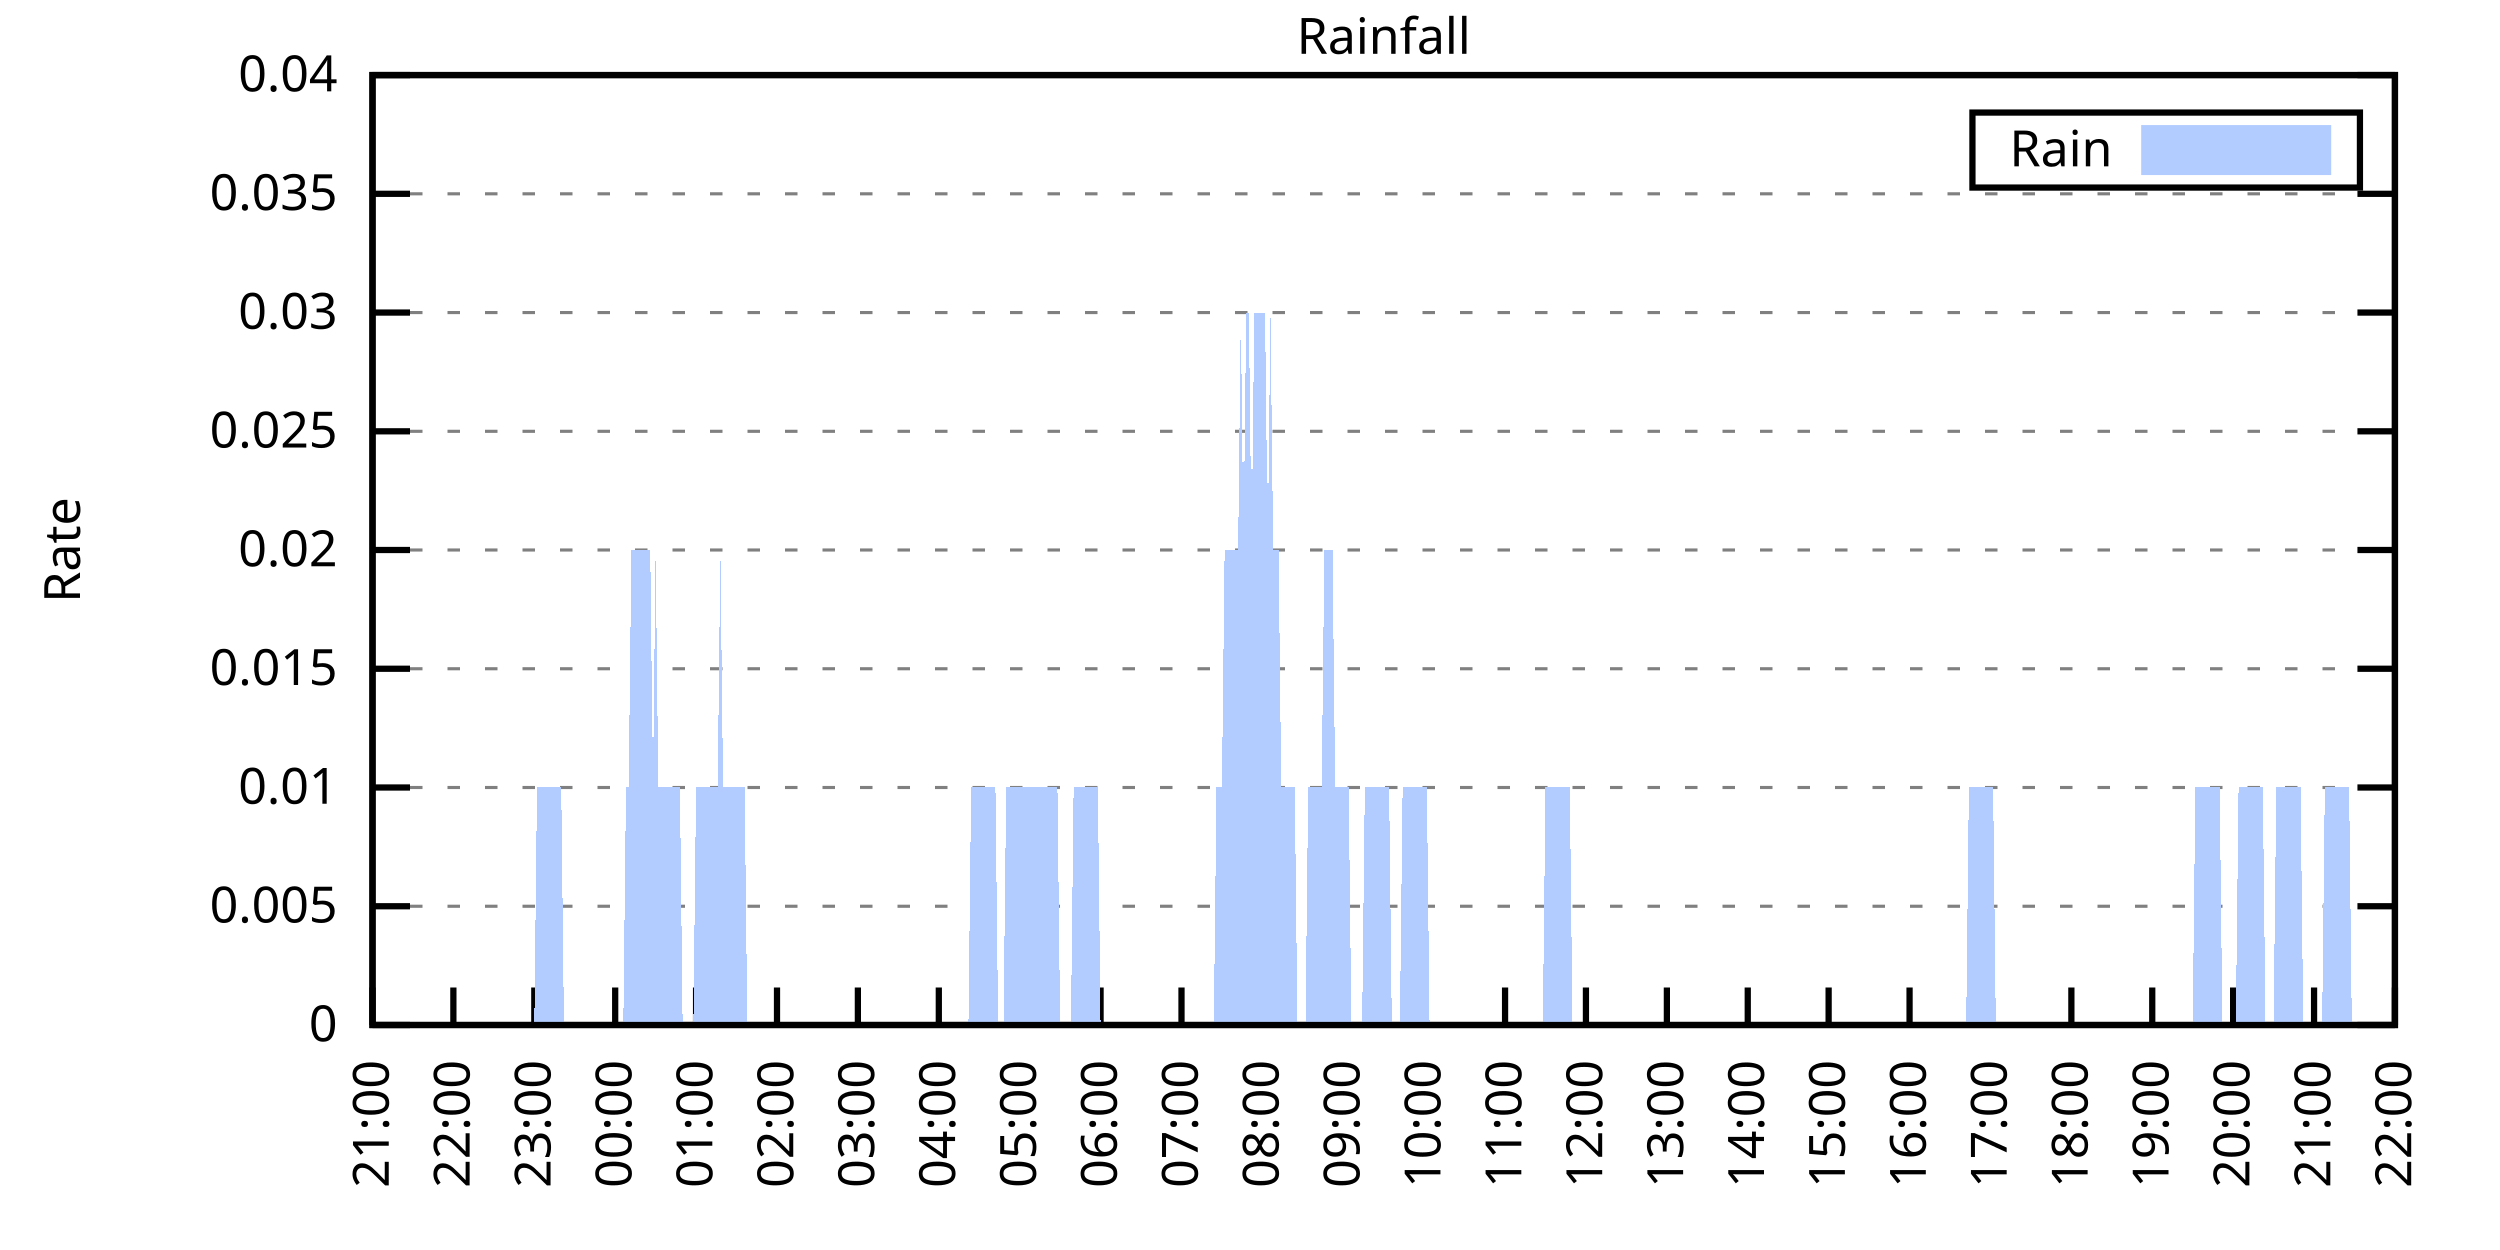
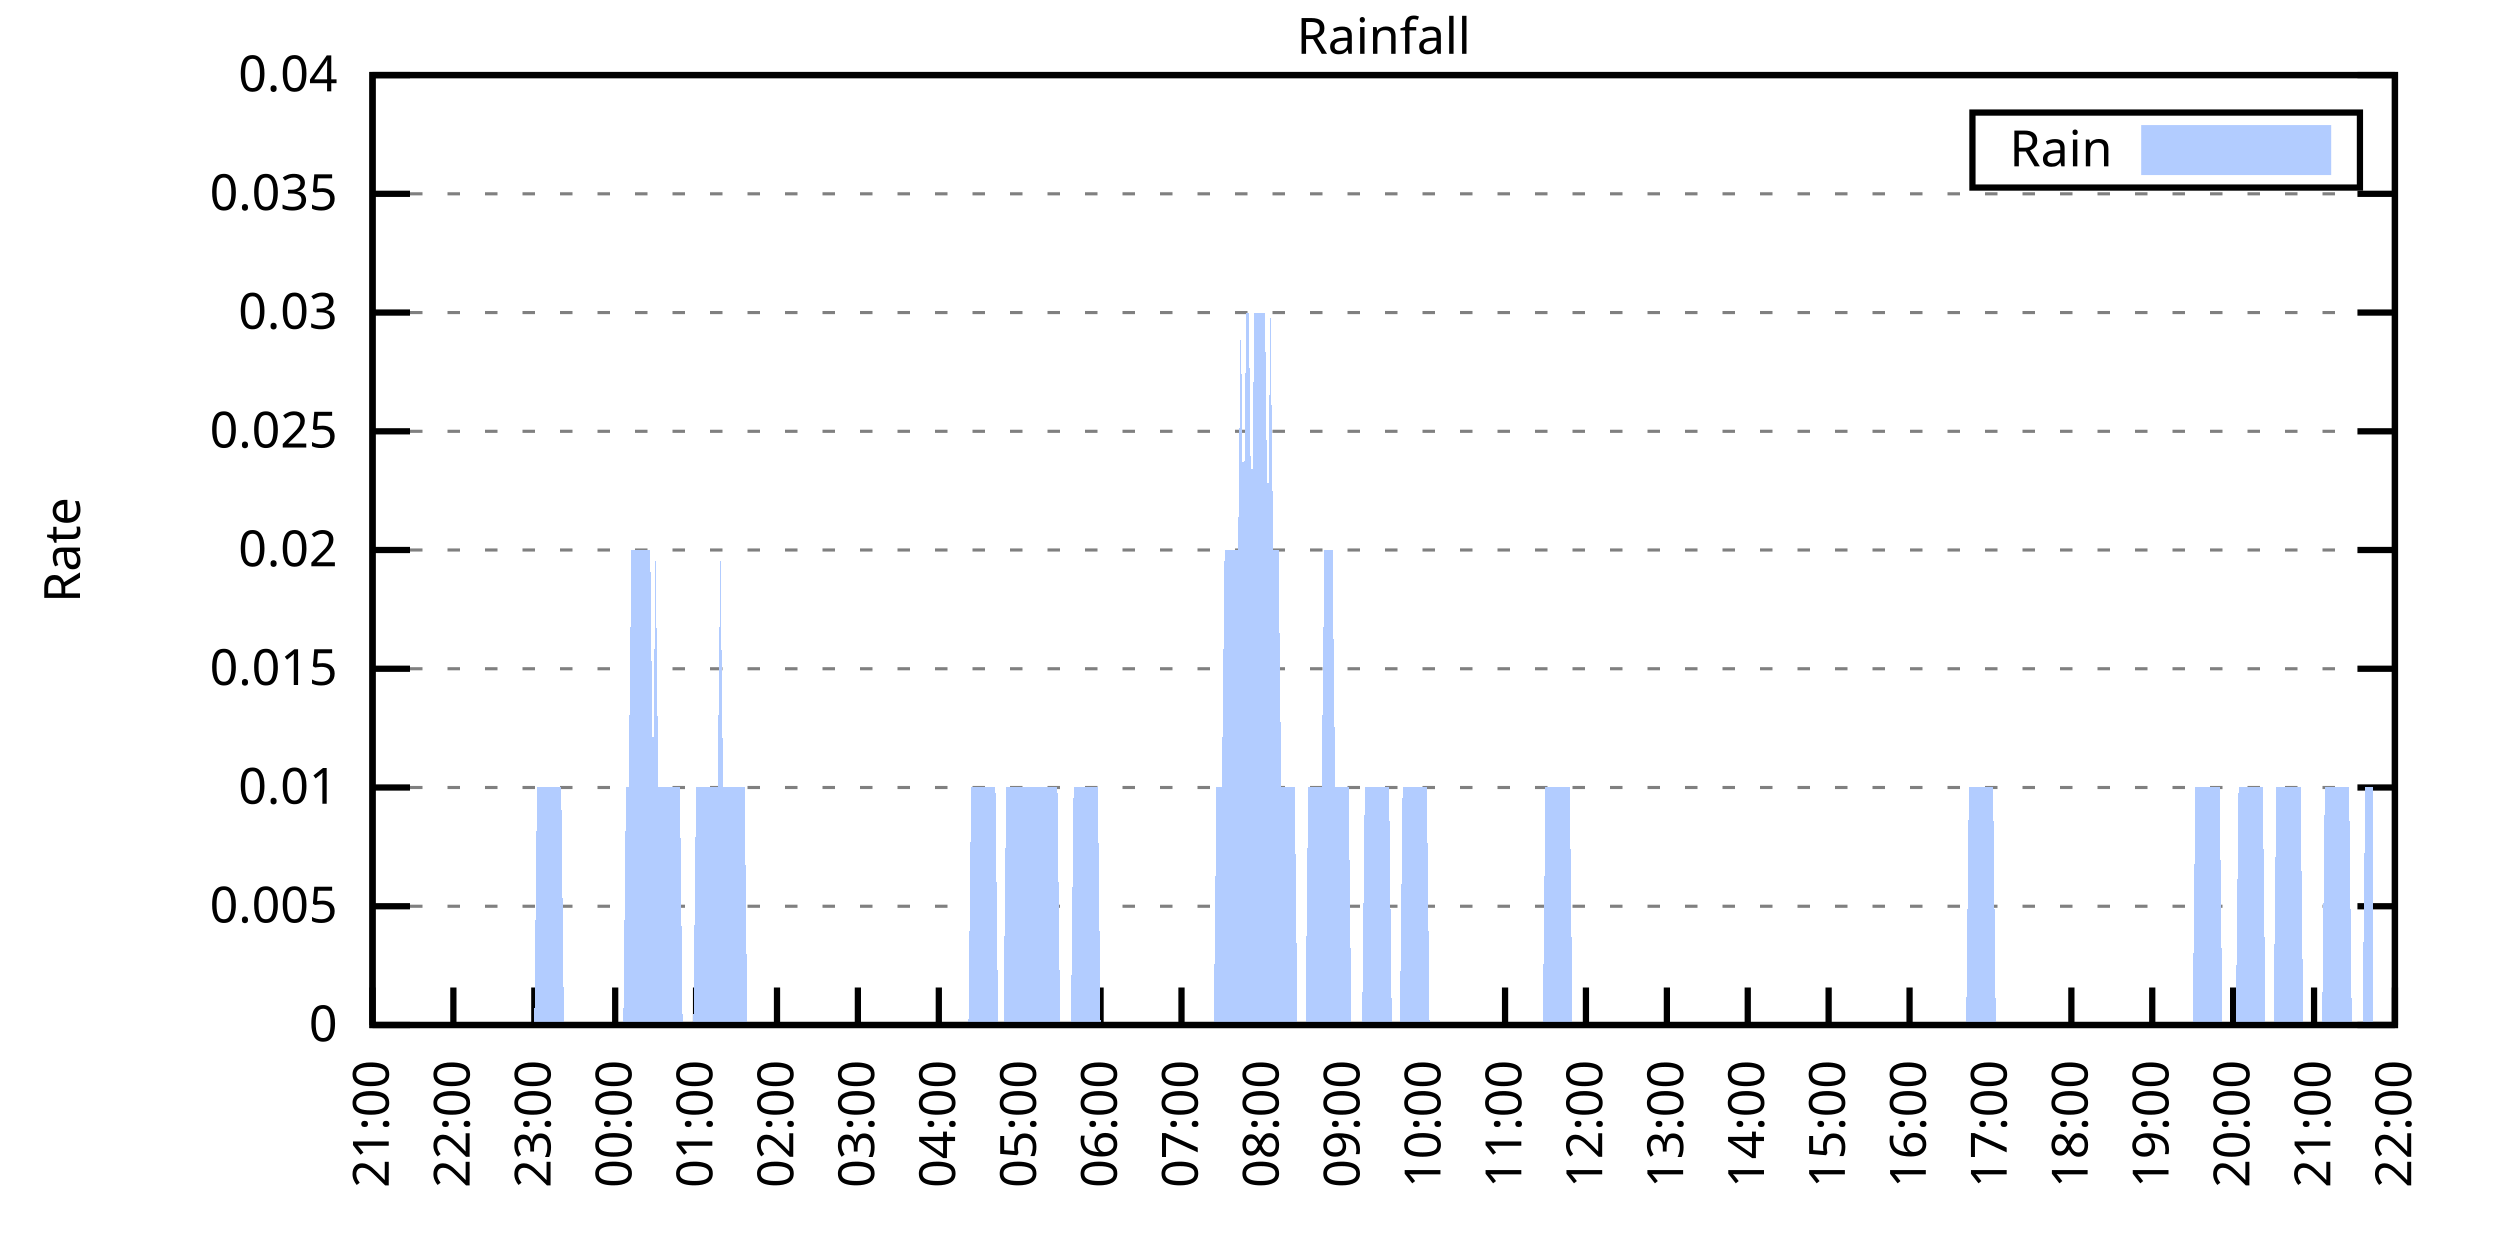
<svg xmlns="http://www.w3.org/2000/svg" xmlns:xlink="http://www.w3.org/1999/xlink" width="400" height="200" viewBox="0 0 400 200">
  <g id="gnuplot_canvas">
    <rect x="0" y="0" width="400" height="200" fill="none" />
    <defs>
      <circle id="gpDot" r="0.5" stroke-width="0.5" stroke="currentColor" />
      <path id="gpPt0" stroke-width="0.333" stroke="currentColor" d="M-1,0 h2 M0,-1 v2" />
      <path id="gpPt1" stroke-width="0.333" stroke="currentColor" d="M-1,-1 L1,1 M1,-1 L-1,1" />
      <path id="gpPt2" stroke-width="0.333" stroke="currentColor" d="M-1,0 L1,0 M0,-1 L0,1 M-1,-1 L1,1 M-1,1 L1,-1" />
      <rect id="gpPt3" stroke-width="0.333" stroke="currentColor" x="-1" y="-1" width="2" height="2" />
      <rect id="gpPt4" stroke-width="0.333" stroke="currentColor" fill="currentColor" x="-1" y="-1" width="2" height="2" />
      <circle id="gpPt5" stroke-width="0.333" stroke="currentColor" cx="0" cy="0" r="1" />
      <use xlink:href="#gpPt5" id="gpPt6" fill="currentColor" stroke="none" />
      <path id="gpPt7" stroke-width="0.333" stroke="currentColor" d="M0,-1.33 L-1.33,0.67 L1.33,0.67 z" />
      <use xlink:href="#gpPt7" id="gpPt8" fill="currentColor" stroke="none" />
      <use xlink:href="#gpPt7" id="gpPt9" stroke="currentColor" transform="rotate(180)" />
      <use xlink:href="#gpPt9" id="gpPt10" fill="currentColor" stroke="none" />
      <use xlink:href="#gpPt3" id="gpPt11" stroke="currentColor" transform="rotate(45)" />
      <use xlink:href="#gpPt11" id="gpPt12" fill="currentColor" stroke="none" />
      <path id="gpPt13" stroke-width="0.333" stroke="currentColor" d="M0,1.330 L1.265,0.411 L0.782,-1.067 L-0.782,-1.076 L-1.265,0.411 z" />
      <use xlink:href="#gpPt13" id="gpPt14" fill="currentColor" stroke="none" />
      <filter id="textbox" filterUnits="objectBoundingBox" x="0" y="0" height="1" width="1">
        <feFlood flood-color="white" flood-opacity="1" result="bgnd" />
        <feComposite in="SourceGraphic" in2="bgnd" operator="atop" />
      </filter>
      <filter id="greybox" filterUnits="objectBoundingBox" x="0" y="0" height="1" width="1">
        <feFlood flood-color="lightgrey" flood-opacity="1" result="grey" />
        <feComposite in="SourceGraphic" in2="grey" operator="atop" />
      </filter>
    </defs>
    <g fill="none" color="white" stroke="currentColor" stroke-width="1.00" stroke-linecap="butt" stroke-linejoin="miter">
</g>
    <g fill="none" color="black" stroke="currentColor" stroke-width="1.00" stroke-linecap="butt" stroke-linejoin="miter">
      <g stroke="none" shape-rendering="crispEdges">
        <polygon fill="rgb(255, 255, 255)" points="59.60,164.00 383.18,164.00 383.18,12.02 59.60,12.02 " />
      </g>
    </g>
    <g fill="none" color="black" stroke="currentColor" stroke-width="1.00" stroke-linecap="butt" stroke-linejoin="miter">
</g>
    <g fill="none" color="black" stroke="black" stroke-width="0.50" stroke-linecap="butt" stroke-linejoin="miter">
</g>
    <g fill="none" color="gray" stroke="currentColor" stroke-width="0.50" stroke-linecap="butt" stroke-linejoin="miter">
      <path stroke="gray" stroke-dasharray="2,4" class="gridline" d="M59.60,164.00 L383.19,164.00  " />
    </g>
    <g fill="none" color="gray" stroke="gray" stroke-width="1.00" stroke-linecap="butt" stroke-linejoin="miter">
</g>
    <g fill="none" color="black" stroke="currentColor" stroke-width="1.00" stroke-linecap="butt" stroke-linejoin="miter">
      <path stroke="black" d="M59.60,164.00 L65.60,164.00 M383.19,164.00 L377.19,164.00  " />
      <g transform="translate(54.00,166.60)" stroke="none" fill="black" font-family="Sans" font-size="8.00" text-anchor="end">
        <text>
          <tspan font-family="Sans"> 0</tspan>
        </text>
      </g>
    </g>
    <g fill="none" color="black" stroke="currentColor" stroke-width="1.00" stroke-linecap="butt" stroke-linejoin="miter">
</g>
    <g fill="none" color="black" stroke="black" stroke-width="0.50" stroke-linecap="butt" stroke-linejoin="miter">
</g>
    <g fill="none" color="gray" stroke="currentColor" stroke-width="0.50" stroke-linecap="butt" stroke-linejoin="miter">
      <path stroke="gray" stroke-dasharray="2,4" class="gridline" d="M59.60,145.00 L383.19,145.00  " />
    </g>
    <g fill="none" color="gray" stroke="gray" stroke-width="1.00" stroke-linecap="butt" stroke-linejoin="miter">
</g>
    <g fill="none" color="black" stroke="currentColor" stroke-width="1.00" stroke-linecap="butt" stroke-linejoin="miter">
      <path stroke="black" d="M59.60,145.00 L65.60,145.00 M383.19,145.00 L377.19,145.00  " />
      <g transform="translate(54.00,147.60)" stroke="none" fill="black" font-family="Sans" font-size="8.00" text-anchor="end">
        <text>
          <tspan font-family="Sans"> 0.005</tspan>
        </text>
      </g>
    </g>
    <g fill="none" color="black" stroke="currentColor" stroke-width="1.00" stroke-linecap="butt" stroke-linejoin="miter">
</g>
    <g fill="none" color="black" stroke="black" stroke-width="0.50" stroke-linecap="butt" stroke-linejoin="miter">
</g>
    <g fill="none" color="gray" stroke="currentColor" stroke-width="0.50" stroke-linecap="butt" stroke-linejoin="miter">
      <path stroke="gray" stroke-dasharray="2,4" class="gridline" d="M59.60,126.00 L383.19,126.00  " />
    </g>
    <g fill="none" color="gray" stroke="gray" stroke-width="1.00" stroke-linecap="butt" stroke-linejoin="miter">
</g>
    <g fill="none" color="black" stroke="currentColor" stroke-width="1.00" stroke-linecap="butt" stroke-linejoin="miter">
      <path stroke="black" d="M59.60,126.00 L65.60,126.00 M383.19,126.00 L377.19,126.00  " />
      <g transform="translate(54.00,128.60)" stroke="none" fill="black" font-family="Sans" font-size="8.00" text-anchor="end">
        <text>
          <tspan font-family="Sans"> 0.01</tspan>
        </text>
      </g>
    </g>
    <g fill="none" color="black" stroke="currentColor" stroke-width="1.00" stroke-linecap="butt" stroke-linejoin="miter">
</g>
    <g fill="none" color="black" stroke="black" stroke-width="0.50" stroke-linecap="butt" stroke-linejoin="miter">
</g>
    <g fill="none" color="gray" stroke="currentColor" stroke-width="0.50" stroke-linecap="butt" stroke-linejoin="miter">
      <path stroke="gray" stroke-dasharray="2,4" class="gridline" d="M59.60,107.00 L383.19,107.00  " />
    </g>
    <g fill="none" color="gray" stroke="gray" stroke-width="1.00" stroke-linecap="butt" stroke-linejoin="miter">
</g>
    <g fill="none" color="black" stroke="currentColor" stroke-width="1.00" stroke-linecap="butt" stroke-linejoin="miter">
      <path stroke="black" d="M59.60,107.00 L65.60,107.00 M383.19,107.00 L377.19,107.00  " />
      <g transform="translate(54.00,109.60)" stroke="none" fill="black" font-family="Sans" font-size="8.00" text-anchor="end">
        <text>
          <tspan font-family="Sans"> 0.015</tspan>
        </text>
      </g>
    </g>
    <g fill="none" color="black" stroke="currentColor" stroke-width="1.00" stroke-linecap="butt" stroke-linejoin="miter">
</g>
    <g fill="none" color="black" stroke="black" stroke-width="0.50" stroke-linecap="butt" stroke-linejoin="miter">
</g>
    <g fill="none" color="gray" stroke="currentColor" stroke-width="0.50" stroke-linecap="butt" stroke-linejoin="miter">
      <path stroke="gray" stroke-dasharray="2,4" class="gridline" d="M59.60,88.00 L383.19,88.00  " />
    </g>
    <g fill="none" color="gray" stroke="gray" stroke-width="1.00" stroke-linecap="butt" stroke-linejoin="miter">
</g>
    <g fill="none" color="black" stroke="currentColor" stroke-width="1.00" stroke-linecap="butt" stroke-linejoin="miter">
      <path stroke="black" d="M59.60,88.00 L65.60,88.00 M383.19,88.00 L377.19,88.00  " />
      <g transform="translate(54.00,90.60)" stroke="none" fill="black" font-family="Sans" font-size="8.00" text-anchor="end">
        <text>
          <tspan font-family="Sans"> 0.02</tspan>
        </text>
      </g>
    </g>
    <g fill="none" color="black" stroke="currentColor" stroke-width="1.00" stroke-linecap="butt" stroke-linejoin="miter">
</g>
    <g fill="none" color="black" stroke="black" stroke-width="0.50" stroke-linecap="butt" stroke-linejoin="miter">
</g>
    <g fill="none" color="gray" stroke="currentColor" stroke-width="0.50" stroke-linecap="butt" stroke-linejoin="miter">
      <path stroke="gray" stroke-dasharray="2,4" class="gridline" d="M59.60,69.01 L383.19,69.01  " />
    </g>
    <g fill="none" color="gray" stroke="gray" stroke-width="1.00" stroke-linecap="butt" stroke-linejoin="miter">
</g>
    <g fill="none" color="black" stroke="currentColor" stroke-width="1.00" stroke-linecap="butt" stroke-linejoin="miter">
      <path stroke="black" d="M59.60,69.01 L65.60,69.01 M383.19,69.01 L377.19,69.01  " />
      <g transform="translate(54.00,71.61)" stroke="none" fill="black" font-family="Sans" font-size="8.00" text-anchor="end">
        <text>
          <tspan font-family="Sans"> 0.025</tspan>
        </text>
      </g>
    </g>
    <g fill="none" color="black" stroke="currentColor" stroke-width="1.00" stroke-linecap="butt" stroke-linejoin="miter">
</g>
    <g fill="none" color="black" stroke="black" stroke-width="0.50" stroke-linecap="butt" stroke-linejoin="miter">
</g>
    <g fill="none" color="gray" stroke="currentColor" stroke-width="0.50" stroke-linecap="butt" stroke-linejoin="miter">
      <path stroke="gray" stroke-dasharray="2,4" class="gridline" d="M59.60,50.01 L383.19,50.01  " />
    </g>
    <g fill="none" color="gray" stroke="gray" stroke-width="1.00" stroke-linecap="butt" stroke-linejoin="miter">
</g>
    <g fill="none" color="black" stroke="currentColor" stroke-width="1.00" stroke-linecap="butt" stroke-linejoin="miter">
      <path stroke="black" d="M59.60,50.01 L65.60,50.01 M383.19,50.01 L377.19,50.01  " />
      <g transform="translate(54.00,52.61)" stroke="none" fill="black" font-family="Sans" font-size="8.00" text-anchor="end">
        <text>
          <tspan font-family="Sans"> 0.03</tspan>
        </text>
      </g>
    </g>
    <g fill="none" color="black" stroke="currentColor" stroke-width="1.00" stroke-linecap="butt" stroke-linejoin="miter">
</g>
    <g fill="none" color="black" stroke="black" stroke-width="0.50" stroke-linecap="butt" stroke-linejoin="miter">
</g>
    <g fill="none" color="gray" stroke="currentColor" stroke-width="0.50" stroke-linecap="butt" stroke-linejoin="miter">
      <path stroke="gray" stroke-dasharray="2,4" class="gridline" d="M59.60,31.01 L383.19,31.01  " />
    </g>
    <g fill="none" color="gray" stroke="gray" stroke-width="1.00" stroke-linecap="butt" stroke-linejoin="miter">
</g>
    <g fill="none" color="black" stroke="currentColor" stroke-width="1.00" stroke-linecap="butt" stroke-linejoin="miter">
      <path stroke="black" d="M59.60,31.01 L65.60,31.01 M383.19,31.01 L377.19,31.01  " />
      <g transform="translate(54.00,33.61)" stroke="none" fill="black" font-family="Sans" font-size="8.00" text-anchor="end">
        <text>
          <tspan font-family="Sans"> 0.035</tspan>
        </text>
      </g>
    </g>
    <g fill="none" color="black" stroke="currentColor" stroke-width="1.00" stroke-linecap="butt" stroke-linejoin="miter">
</g>
    <g fill="none" color="black" stroke="black" stroke-width="0.50" stroke-linecap="butt" stroke-linejoin="miter">
</g>
    <g fill="none" color="gray" stroke="currentColor" stroke-width="0.50" stroke-linecap="butt" stroke-linejoin="miter">
      <path stroke="gray" stroke-dasharray="2,4" class="gridline" d="M59.60,12.01 L383.19,12.01  " />
    </g>
    <g fill="none" color="gray" stroke="gray" stroke-width="1.00" stroke-linecap="butt" stroke-linejoin="miter">
</g>
    <g fill="none" color="black" stroke="currentColor" stroke-width="1.00" stroke-linecap="butt" stroke-linejoin="miter">
      <path stroke="black" d="M59.60,12.01 L65.60,12.01 M383.19,12.01 L377.19,12.01  " />
      <g transform="translate(54.00,14.61)" stroke="none" fill="black" font-family="Sans" font-size="8.00" text-anchor="end">
        <text>
          <tspan font-family="Sans"> 0.04</tspan>
        </text>
      </g>
    </g>
    <g fill="none" color="black" stroke="currentColor" stroke-width="1.00" stroke-linecap="butt" stroke-linejoin="miter">
      <path stroke="black" d="M59.60,164.00 L59.60,158.00  " />
      <g transform="translate(62.20,169.60) rotate(270.00)" stroke="none" fill="black" font-family="Sans" font-size="8.00" text-anchor="end">
        <text>
          <tspan font-family="Sans">21:00</tspan>
        </text>
      </g>
    </g>
    <g fill="none" color="black" stroke="currentColor" stroke-width="1.00" stroke-linecap="butt" stroke-linejoin="miter">
      <path stroke="black" d="M72.54,164.00 L72.54,158.00  " />
      <g transform="translate(75.14,169.60) rotate(270.00)" stroke="none" fill="black" font-family="Sans" font-size="8.00" text-anchor="end">
        <text>
          <tspan font-family="Sans">22:00</tspan>
        </text>
      </g>
    </g>
    <g fill="none" color="black" stroke="currentColor" stroke-width="1.00" stroke-linecap="butt" stroke-linejoin="miter">
      <path stroke="black" d="M85.49,164.00 L85.49,158.00  " />
      <g transform="translate(88.09,169.60) rotate(270.00)" stroke="none" fill="black" font-family="Sans" font-size="8.00" text-anchor="end">
        <text>
          <tspan font-family="Sans">23:00</tspan>
        </text>
      </g>
    </g>
    <g fill="none" color="black" stroke="currentColor" stroke-width="1.00" stroke-linecap="butt" stroke-linejoin="miter">
      <path stroke="black" d="M98.43,164.00 L98.43,158.00  " />
      <g transform="translate(101.03,169.60) rotate(270.00)" stroke="none" fill="black" font-family="Sans" font-size="8.00" text-anchor="end">
        <text>
          <tspan font-family="Sans">00:00</tspan>
        </text>
      </g>
    </g>
    <g fill="none" color="black" stroke="currentColor" stroke-width="1.00" stroke-linecap="butt" stroke-linejoin="miter">
      <path stroke="black" d="M111.37,164.00 L111.37,158.00  " />
      <g transform="translate(113.97,169.60) rotate(270.00)" stroke="none" fill="black" font-family="Sans" font-size="8.00" text-anchor="end">
        <text>
          <tspan font-family="Sans">01:00</tspan>
        </text>
      </g>
    </g>
    <g fill="none" color="black" stroke="currentColor" stroke-width="1.00" stroke-linecap="butt" stroke-linejoin="miter">
      <path stroke="black" d="M124.32,164.00 L124.32,158.00  " />
      <g transform="translate(126.92,169.60) rotate(270.00)" stroke="none" fill="black" font-family="Sans" font-size="8.00" text-anchor="end">
        <text>
          <tspan font-family="Sans">02:00</tspan>
        </text>
      </g>
    </g>
    <g fill="none" color="black" stroke="currentColor" stroke-width="1.00" stroke-linecap="butt" stroke-linejoin="miter">
      <path stroke="black" d="M137.26,164.00 L137.26,158.00  " />
      <g transform="translate(139.86,169.60) rotate(270.00)" stroke="none" fill="black" font-family="Sans" font-size="8.00" text-anchor="end">
        <text>
          <tspan font-family="Sans">03:00</tspan>
        </text>
      </g>
    </g>
    <g fill="none" color="black" stroke="currentColor" stroke-width="1.00" stroke-linecap="butt" stroke-linejoin="miter">
      <path stroke="black" d="M150.21,164.00 L150.21,158.00  " />
      <g transform="translate(152.81,169.60) rotate(270.00)" stroke="none" fill="black" font-family="Sans" font-size="8.00" text-anchor="end">
        <text>
          <tspan font-family="Sans">04:00</tspan>
        </text>
      </g>
    </g>
    <g fill="none" color="black" stroke="currentColor" stroke-width="1.00" stroke-linecap="butt" stroke-linejoin="miter">
      <path stroke="black" d="M163.15,164.00 L163.15,158.00  " />
      <g transform="translate(165.75,169.60) rotate(270.00)" stroke="none" fill="black" font-family="Sans" font-size="8.00" text-anchor="end">
        <text>
          <tspan font-family="Sans">05:00</tspan>
        </text>
      </g>
    </g>
    <g fill="none" color="black" stroke="currentColor" stroke-width="1.00" stroke-linecap="butt" stroke-linejoin="miter">
      <path stroke="black" d="M176.09,164.00 L176.09,158.00  " />
      <g transform="translate(178.69,169.60) rotate(270.00)" stroke="none" fill="black" font-family="Sans" font-size="8.00" text-anchor="end">
        <text>
          <tspan font-family="Sans">06:00</tspan>
        </text>
      </g>
    </g>
    <g fill="none" color="black" stroke="currentColor" stroke-width="1.00" stroke-linecap="butt" stroke-linejoin="miter">
      <path stroke="black" d="M189.04,164.00 L189.04,158.00  " />
      <g transform="translate(191.64,169.60) rotate(270.00)" stroke="none" fill="black" font-family="Sans" font-size="8.00" text-anchor="end">
        <text>
          <tspan font-family="Sans">07:00</tspan>
        </text>
      </g>
    </g>
    <g fill="none" color="black" stroke="currentColor" stroke-width="1.00" stroke-linecap="butt" stroke-linejoin="miter">
      <path stroke="black" d="M201.98,164.00 L201.98,158.00  " />
      <g transform="translate(204.58,169.60) rotate(270.00)" stroke="none" fill="black" font-family="Sans" font-size="8.00" text-anchor="end">
        <text>
          <tspan font-family="Sans">08:00</tspan>
        </text>
      </g>
    </g>
    <g fill="none" color="black" stroke="currentColor" stroke-width="1.00" stroke-linecap="butt" stroke-linejoin="miter">
      <path stroke="black" d="M214.92,164.00 L214.92,158.00  " />
      <g transform="translate(217.52,169.60) rotate(270.00)" stroke="none" fill="black" font-family="Sans" font-size="8.00" text-anchor="end">
        <text>
          <tspan font-family="Sans">09:00</tspan>
        </text>
      </g>
    </g>
    <g fill="none" color="black" stroke="currentColor" stroke-width="1.00" stroke-linecap="butt" stroke-linejoin="miter">
      <path stroke="black" d="M227.87,164.00 L227.87,158.00  " />
      <g transform="translate(230.47,169.60) rotate(270.00)" stroke="none" fill="black" font-family="Sans" font-size="8.00" text-anchor="end">
        <text>
          <tspan font-family="Sans">10:00</tspan>
        </text>
      </g>
    </g>
    <g fill="none" color="black" stroke="currentColor" stroke-width="1.00" stroke-linecap="butt" stroke-linejoin="miter">
      <path stroke="black" d="M240.81,164.00 L240.81,158.00  " />
      <g transform="translate(243.41,169.60) rotate(270.00)" stroke="none" fill="black" font-family="Sans" font-size="8.00" text-anchor="end">
        <text>
          <tspan font-family="Sans">11:00</tspan>
        </text>
      </g>
    </g>
    <g fill="none" color="black" stroke="currentColor" stroke-width="1.00" stroke-linecap="butt" stroke-linejoin="miter">
      <path stroke="black" d="M253.75,164.00 L253.75,158.00  " />
      <g transform="translate(256.35,169.60) rotate(270.00)" stroke="none" fill="black" font-family="Sans" font-size="8.00" text-anchor="end">
        <text>
          <tspan font-family="Sans">12:00</tspan>
        </text>
      </g>
    </g>
    <g fill="none" color="black" stroke="currentColor" stroke-width="1.00" stroke-linecap="butt" stroke-linejoin="miter">
      <path stroke="black" d="M266.70,164.00 L266.70,158.00  " />
      <g transform="translate(269.30,169.60) rotate(270.00)" stroke="none" fill="black" font-family="Sans" font-size="8.00" text-anchor="end">
        <text>
          <tspan font-family="Sans">13:00</tspan>
        </text>
      </g>
    </g>
    <g fill="none" color="black" stroke="currentColor" stroke-width="1.00" stroke-linecap="butt" stroke-linejoin="miter">
      <path stroke="black" d="M279.64,164.00 L279.64,158.00  " />
      <g transform="translate(282.24,169.60) rotate(270.00)" stroke="none" fill="black" font-family="Sans" font-size="8.00" text-anchor="end">
        <text>
          <tspan font-family="Sans">14:00</tspan>
        </text>
      </g>
    </g>
    <g fill="none" color="black" stroke="currentColor" stroke-width="1.00" stroke-linecap="butt" stroke-linejoin="miter">
      <path stroke="black" d="M292.58,164.00 L292.58,158.00  " />
      <g transform="translate(295.18,169.60) rotate(270.00)" stroke="none" fill="black" font-family="Sans" font-size="8.00" text-anchor="end">
        <text>
          <tspan font-family="Sans">15:00</tspan>
        </text>
      </g>
    </g>
    <g fill="none" color="black" stroke="currentColor" stroke-width="1.00" stroke-linecap="butt" stroke-linejoin="miter">
      <path stroke="black" d="M305.53,164.00 L305.53,158.00  " />
      <g transform="translate(308.13,169.60) rotate(270.00)" stroke="none" fill="black" font-family="Sans" font-size="8.00" text-anchor="end">
        <text>
          <tspan font-family="Sans">16:00</tspan>
        </text>
      </g>
    </g>
    <g fill="none" color="black" stroke="currentColor" stroke-width="1.00" stroke-linecap="butt" stroke-linejoin="miter">
      <path stroke="black" d="M318.47,164.00 L318.47,158.00  " />
      <g transform="translate(321.07,169.60) rotate(270.00)" stroke="none" fill="black" font-family="Sans" font-size="8.00" text-anchor="end">
        <text>
          <tspan font-family="Sans">17:00</tspan>
        </text>
      </g>
    </g>
    <g fill="none" color="black" stroke="currentColor" stroke-width="1.00" stroke-linecap="butt" stroke-linejoin="miter">
      <path stroke="black" d="M331.42,164.00 L331.42,158.00  " />
      <g transform="translate(334.02,169.60) rotate(270.00)" stroke="none" fill="black" font-family="Sans" font-size="8.00" text-anchor="end">
        <text>
          <tspan font-family="Sans">18:00</tspan>
        </text>
      </g>
    </g>
    <g fill="none" color="black" stroke="currentColor" stroke-width="1.00" stroke-linecap="butt" stroke-linejoin="miter">
      <path stroke="black" d="M344.36,164.00 L344.36,158.00  " />
      <g transform="translate(346.96,169.60) rotate(270.00)" stroke="none" fill="black" font-family="Sans" font-size="8.00" text-anchor="end">
        <text>
          <tspan font-family="Sans">19:00</tspan>
        </text>
      </g>
    </g>
    <g fill="none" color="black" stroke="currentColor" stroke-width="1.00" stroke-linecap="butt" stroke-linejoin="miter">
      <path stroke="black" d="M357.30,164.00 L357.30,158.00  " />
      <g transform="translate(359.90,169.60) rotate(270.00)" stroke="none" fill="black" font-family="Sans" font-size="8.00" text-anchor="end">
        <text>
          <tspan font-family="Sans">20:00</tspan>
        </text>
      </g>
    </g>
    <g fill="none" color="black" stroke="currentColor" stroke-width="1.00" stroke-linecap="butt" stroke-linejoin="miter">
      <path stroke="black" d="M370.25,164.00 L370.25,158.00  " />
      <g transform="translate(372.85,169.60) rotate(270.00)" stroke="none" fill="black" font-family="Sans" font-size="8.00" text-anchor="end">
        <text>
          <tspan font-family="Sans">21:00</tspan>
        </text>
      </g>
    </g>
    <g fill="none" color="black" stroke="currentColor" stroke-width="1.00" stroke-linecap="butt" stroke-linejoin="miter">
      <path stroke="black" d="M383.19,164.00 L383.19,158.00  " />
      <g transform="translate(385.79,169.60) rotate(270.00)" stroke="none" fill="black" font-family="Sans" font-size="8.00" text-anchor="end">
        <text>
          <tspan font-family="Sans">22:00</tspan>
        </text>
      </g>
    </g>
    <g fill="none" color="black" stroke="currentColor" stroke-width="1.00" stroke-linecap="butt" stroke-linejoin="miter">
</g>
    <g fill="none" color="black" stroke="currentColor" stroke-width="1.00" stroke-linecap="butt" stroke-linejoin="miter">
      <path stroke="black" d="M59.60,12.01 L59.60,164.00 L383.19,164.00 L383.19,12.01 L59.60,12.01 Z  " />
    </g>
    <g fill="none" color="black" stroke="currentColor" stroke-width="1.00" stroke-linecap="butt" stroke-linejoin="miter">
</g>
    <g fill="none" color="black" stroke="currentColor" stroke-width="1.00" stroke-linecap="butt" stroke-linejoin="miter">
      <path stroke="black" d="M315.59,30.01 L315.59,18.01 L377.59,18.01 L377.59,30.01 L315.59,30.01 Z  " />
    </g>
    <g id="Rainfall_plot_1">
      <g fill="none" color="white" stroke="black" stroke-width="2.00" stroke-linecap="butt" stroke-linejoin="miter">
</g>
      <g fill="none" color="black" stroke="currentColor" stroke-width="2.00" stroke-linecap="butt" stroke-linejoin="miter">
        <g transform="translate(337.99,26.61)" stroke="none" fill="black" font-family="Sans" font-size="8.00" text-anchor="end">
          <text>
            <tspan font-family="Sans">Rain</tspan>
          </text>
        </g>
      </g>
      <g fill="none" color="black" stroke="currentColor" stroke-width="2.00" stroke-linecap="butt" stroke-linejoin="miter">
        <g stroke="none" shape-rendering="crispEdges">
          <polygon fill="rgb(178, 204, 255)" points="343.59,27.01 371.99,27.01 371.99,21.01 343.59,21.01 " />
        </g>
        <path stroke="rgb(178, 204, 255)" d="M343.59,27.01 L371.99,27.01 L371.99,21.01 L343.59,21.01 L343.59,27.01 Z  " />
      </g>
      <g fill="none" color="black" stroke="currentColor" stroke-width="2.00" stroke-linecap="butt" stroke-linejoin="miter">
        <g stroke="none" shape-rendering="crispEdges">
-           <polygon fill="rgb(178, 204, 255)" points="66.50,164.00 66.93,164.00 67.37,164.00 67.80,164.00 68.23,164.00 68.66,164.00 69.09,164.00 69.52,164.00 69.95,164.00 70.39,164.00 70.82,164.00 71.25,164.00 71.68,164.00 72.11,164.00 72.54,164.00 72.98,164.00 73.41,164.00 73.84,164.00 74.27,164.00 74.70,164.00 75.13,164.00 75.56,164.00 76.00,164.00 76.43,164.00 76.86,164.00 77.29,164.00 77.72,164.00 78.15,164.00 78.58,164.00 79.02,164.00 79.45,164.00 79.88,164.00 80.31,164.00 80.74,164.00 81.17,164.00 81.60,164.00 82.04,164.00 82.47,164.00 82.90,164.00 83.33,164.00 83.76,164.00 84.19,164.00 84.62,164.00 85.06,164.00 85.49,164.00 85.92,126.00 86.35,126.00 86.78,126.00 87.21,126.00 87.64,126.00 88.08,126.00 88.51,126.00 88.94,126.00 89.37,126.00 89.80,126.00 90.23,164.00 90.66,164.00 91.10,164.00 91.53,164.00 91.96,164.00 92.39,164.00 92.82,164.00 93.25,164.00 93.68,164.00 94.12,164.00 94.55,164.00 94.98,164.00 95.41,164.00 95.84,164.00 96.27,164.00 96.70,164.00 97.14,164.00 97.57,164.00 98.00,164.00 98.43,164.00 98.86,164.00 99.29,164.00 99.73,164.00 100.16,126.00 100.59,126.00 101.02,88.00 101.45,88.00 101.88,88.00 102.31,88.00 102.75,88.00 103.18,88.00 103.61,88.00 104.04,88.00 104.47,126.00 104.90,88.00 105.33,126.00 105.77,126.00 106.20,126.00 106.63,126.00 107.06,126.00 107.49,126.00 107.92,126.00 108.35,126.00 108.79,126.00 109.22,164.00 109.65,164.00 110.08,164.00 110.51,164.00 110.94,164.00 111.37,126.00 111.81,126.00 112.24,126.00 112.67,126.00 113.10,126.00 113.53,126.00 113.96,126.00 114.39,126.00 114.83,126.00 115.26,88.00 115.69,126.00 116.12,126.00 116.55,126.00 116.98,126.00 117.41,126.00 117.85,126.00 118.28,126.00 118.71,126.00 119.14,126.00 119.57,164.00 120.00,164.00 120.43,164.00 120.87,164.00 121.30,164.00 121.73,164.00 122.16,164.00 122.59,164.00 123.02,164.00 123.46,164.00 123.89,164.00 124.32,164.00 124.75,164.00 125.18,164.00 125.61,164.00 126.04,164.00 126.48,164.00 126.91,164.00 127.34,164.00 127.77,164.00 128.20,164.00 128.63,164.00 129.06,164.00 129.50,164.00 129.93,164.00 130.36,164.00 130.79,164.00 131.22,164.00 131.65,164.00 132.08,164.00 132.52,164.00 132.95,164.00 133.38,164.00 133.81,164.00 134.24,164.00 134.67,164.00 135.10,164.00 135.54,164.00 135.97,164.00 136.40,164.00 136.83,164.00 137.26,164.00 137.69,164.00 138.12,164.00 138.56,164.00 138.99,164.00 139.42,164.00 139.85,164.00 140.28,164.00 140.71,164.00 141.14,164.00 141.58,164.00 142.01,164.00 142.44,164.00 142.87,164.00 143.30,164.00 143.73,164.00 144.16,164.00 144.60,164.00 145.03,164.00 145.46,164.00 145.89,164.00 146.32,164.00 146.75,164.00 147.19,164.00 147.62,164.00 148.05,164.00 148.48,164.00 148.91,164.00 149.34,164.00 149.77,164.00 150.21,164.00 150.64,164.00 151.07,164.00 151.50,164.00 151.93,164.00 152.36,164.00 152.79,164.00 153.23,164.00 153.66,164.00 154.09,164.00 154.52,164.00 154.95,164.00 155.38,126.00 155.81,126.00 156.25,126.00 156.68,126.00 157.11,126.00 157.54,126.00 157.97,126.00 158.40,126.00 158.83,126.00 159.27,126.00 159.70,164.00 160.13,164.00 160.56,164.00 160.99,126.00 161.42,126.00 161.85,126.00 162.29,126.00 162.72,126.00 163.15,126.00 163.58,126.00 164.01,126.00 164.44,126.00 164.87,126.00 165.31,126.00 165.74,126.00 166.17,126.00 166.60,126.00 167.03,126.00 167.46,126.00 167.89,126.00 168.33,126.00 168.76,126.00 169.19,126.00 169.62,164.00 170.05,164.00 170.48,164.00 170.91,164.00 171.35,164.00 171.78,126.00 172.21,126.00 172.64,126.00 173.07,126.00 173.50,126.00 173.94,126.00 174.37,126.00 174.80,126.00 175.23,126.00 175.66,126.00 176.09,164.00 176.52,164.00 176.96,164.00 177.39,164.00 177.82,164.00 178.25,164.00 178.68,164.00 179.11,164.00 179.54,164.00 179.98,164.00 180.41,164.00 180.84,164.00 181.27,164.00 181.70,164.00 182.13,164.00 182.56,164.00 183.00,164.00 183.43,164.00 183.86,164.00 184.29,164.00 184.72,164.00 185.15,164.00 185.58,164.00 186.02,164.00 186.45,164.00 186.88,164.00 187.31,164.00 187.74,164.00 188.17,164.00 188.60,164.00 189.04,164.00 189.47,164.00 189.90,164.00 190.33,164.00 190.76,164.00 191.19,164.00 191.62,164.00 192.06,164.00 192.49,164.00 192.92,164.00 193.35,164.00 193.78,164.00 194.21,164.00 194.64,126.00 195.08,126.00 195.51,126.00 195.94,88.00 196.37,88.00 196.80,88.00 197.23,88.00 197.67,88.00 198.10,88.00 198.53,50.01 198.96,88.00 199.39,50.01 199.82,50.01 200.25,88.00 200.69,50.01 201.12,50.01 201.55,50.01 201.98,50.01 202.41,50.01 202.84,88.00 203.27,50.01 203.71,88.00 204.14,88.00 204.57,88.00 205.00,126.00 205.43,126.00 205.86,126.00 206.29,126.00 206.73,126.00 207.16,126.00 207.59,164.00 208.02,164.00 208.45,164.00 208.88,164.00 209.31,126.00 209.75,126.00 210.18,126.00 210.61,126.00 211.04,126.00 211.47,126.00 211.90,88.00 212.33,88.00 212.77,88.00 213.20,88.00 213.63,126.00 214.06,126.00 214.49,126.00 214.92,126.00 215.35,126.00 215.79,126.00 216.22,164.00 216.65,164.00 217.08,164.00 217.51,164.00 217.94,164.00 218.37,126.00 218.81,126.00 219.24,126.00 219.67,126.00 220.10,126.00 220.53,126.00 220.96,126.00 221.40,126.00 221.83,126.00 222.26,126.00 222.69,164.00 223.12,164.00 223.55,164.00 223.98,164.00 224.42,126.00 224.85,126.00 225.28,126.00 225.71,126.00 226.14,126.00 226.57,126.00 227.00,126.00 227.44,126.00 227.87,126.00 228.30,126.00 228.73,164.00 229.16,164.00 229.59,164.00 230.02,164.00 230.46,164.00 230.89,164.00 231.32,164.00 231.75,164.00 232.18,164.00 232.61,164.00 233.04,164.00 233.48,164.00 233.91,164.00 234.34,164.00 234.77,164.00 235.20,164.00 235.63,164.00 236.06,164.00 236.50,164.00 236.93,164.00 237.36,164.00 237.79,164.00 238.22,164.00 238.65,164.00 239.08,164.00 239.52,164.00 239.95,164.00 240.38,164.00 240.81,164.00 241.24,164.00 241.67,164.00 242.10,164.00 242.54,164.00 242.97,164.00 243.40,164.00 243.83,164.00 244.26,164.00 244.69,164.00 245.12,164.00 245.56,164.00 245.99,164.00 246.42,164.00 246.85,164.00 247.28,126.00 247.71,126.00 248.15,126.00 248.58,126.00 249.01,126.00 249.44,126.00 249.87,126.00 250.30,126.00 250.73,126.00 251.17,126.00 251.60,164.00 252.03,164.00 252.46,164.00 252.89,164.00 253.32,164.00 253.75,164.00 254.19,164.00 254.62,164.00 255.05,164.00 255.48,164.00 255.91,164.00 256.34,164.00 256.77,164.00 257.21,164.00 257.64,164.00 258.07,164.00 258.50,164.00 258.93,164.00 259.36,164.00 259.79,164.00 260.23,164.00 260.66,164.00 261.09,164.00 261.52,164.00 261.95,164.00 262.38,164.00 262.81,164.00 263.25,164.00 263.68,164.00 264.11,164.00 264.54,164.00 264.97,164.00 265.40,164.00 265.83,164.00 266.27,164.00 266.70,164.00 267.13,164.00 267.56,164.00 267.99,164.00 268.42,164.00 268.85,164.00 269.29,164.00 269.72,164.00 270.15,164.00 270.58,164.00 271.01,164.00 271.44,164.00 271.88,164.00 272.31,164.00 272.74,164.00 273.17,164.00 273.60,164.00 274.03,164.00 274.46,164.00 274.90,164.00 275.33,164.00 275.76,164.00 276.19,164.00 276.62,164.00 277.05,164.00 277.48,164.00 277.92,164.00 278.35,164.00 278.78,164.00 279.21,164.00 279.64,164.00 280.07,164.00 280.50,164.00 280.94,164.00 281.37,164.00 281.80,164.00 282.23,164.00 282.66,164.00 283.09,164.00 283.52,164.00 283.96,164.00 284.39,164.00 284.82,164.00 285.25,164.00 285.68,164.00 286.11,164.00 286.54,164.00 286.98,164.00 287.41,164.00 287.84,164.00 288.27,164.00 288.70,164.00 289.13,164.00 289.56,164.00 290.00,164.00 290.43,164.00 290.86,164.00 291.29,164.00 291.72,164.00 292.15,164.00 292.58,164.00 293.02,164.00 293.45,164.00 293.88,164.00 294.31,164.00 294.74,164.00 295.17,164.00 295.60,164.00 296.04,164.00 296.47,164.00 296.90,164.00 297.33,164.00 297.76,164.00 298.19,164.00 298.63,164.00 299.06,164.00 299.49,164.00 299.92,164.00 300.35,164.00 300.78,164.00 301.21,164.00 301.65,164.00 302.08,164.00 302.51,164.00 302.94,164.00 303.37,164.00 303.80,164.00 304.23,164.00 304.67,164.00 305.10,164.00 305.53,164.00 305.96,164.00 306.39,164.00 306.82,164.00 307.25,164.00 307.69,164.00 308.12,164.00 308.55,164.00 308.98,164.00 309.41,164.00 309.84,164.00 310.27,164.00 310.71,164.00 311.14,164.00 311.57,164.00 312.00,164.00 312.43,164.00 312.86,164.00 313.29,164.00 313.73,164.00 314.16,164.00 314.59,164.00 315.02,126.00 315.45,126.00 315.88,126.00 316.31,126.00 316.75,126.00 317.18,126.00 317.61,126.00 318.04,126.00 318.47,126.00 318.90,126.00 319.33,164.00 319.77,164.00 320.20,164.00 320.63,164.00 321.06,164.00 321.49,164.00 321.92,164.00 322.36,164.00 322.79,164.00 323.22,164.00 323.65,164.00 324.08,164.00 324.51,164.00 324.94,164.00 325.38,164.00 325.81,164.00 326.24,164.00 326.67,164.00 327.10,164.00 327.53,164.00 327.96,164.00 328.40,164.00 328.83,164.00 329.26,164.00 329.69,164.00 330.12,164.00 330.55,164.00 330.98,164.00 331.42,164.00 331.85,164.00 332.28,164.00 332.71,164.00 333.14,164.00 333.57,164.00 334.00,164.00 334.44,164.00 334.87,164.00 335.30,164.00 335.73,164.00 336.16,164.00 336.59,164.00 337.02,164.00 337.46,164.00 337.89,164.00 338.32,164.00 338.75,164.00 339.18,164.00 339.61,164.00 340.04,164.00 340.48,164.00 340.91,164.00 341.34,164.00 341.77,164.00 342.20,164.00 342.63,164.00 343.06,164.00 343.50,164.00 343.93,164.00 344.36,164.00 344.79,164.00 345.22,164.00 345.65,164.00 346.09,164.00 346.52,164.00 346.95,164.00 347.38,164.00 347.81,164.00 348.24,164.00 348.67,164.00 349.11,164.00 349.54,164.00 349.97,164.00 350.40,164.00 350.83,164.00 351.26,126.00 351.69,126.00 352.13,126.00 352.56,126.00 352.99,126.00 353.42,126.00 353.85,126.00 354.28,126.00 354.71,126.00 355.15,126.00 355.58,164.00 356.01,164.00 356.44,164.00 356.87,164.00 357.30,164.00 357.73,164.00 358.17,126.00 358.60,126.00 359.03,126.00 359.46,126.00 359.89,126.00 360.32,126.00 360.75,126.00 361.19,126.00 361.62,126.00 362.05,126.00 362.48,164.00 362.91,164.00 363.34,164.00 363.77,164.00 364.21,126.00 364.64,126.00 365.07,126.00 365.50,126.00 365.93,126.00 366.36,126.00 366.79,126.00 367.23,126.00 367.66,126.00 368.09,126.00 368.52,164.00 368.95,164.00 369.38,164.00 369.81,164.00 370.25,164.00 370.68,164.00 371.11,164.00 371.54,164.00 371.97,126.00 372.40,126.00 372.84,126.00 373.27,126.00 373.70,126.00 374.13,126.00 374.56,126.00 374.99,126.00 375.42,126.00 375.86,126.00 376.29,164.00 376.72,164.00 376.72,164.00 66.50,164.00 " />
+           <polygon fill="rgb(178, 204, 255)" points="69.52,164.00 69.95,164.00 70.39,164.00 70.82,164.00 71.25,164.00 71.68,164.00 72.11,164.00 72.54,164.00 72.98,164.00 73.41,164.00 73.84,164.00 74.27,164.00 74.70,164.00 75.13,164.00 75.56,164.00 76.00,164.00 76.43,164.00 76.86,164.00 77.29,164.00 77.72,164.00 78.15,164.00 78.58,164.00 79.02,164.00 79.45,164.00 79.88,164.00 80.31,164.00 80.74,164.00 81.17,164.00 81.60,164.00 82.04,164.00 82.47,164.00 82.90,164.00 83.33,164.00 83.76,164.00 84.19,164.00 84.62,164.00 85.06,164.00 85.49,164.00 85.92,126.00 86.35,126.00 86.78,126.00 87.21,126.00 87.64,126.00 88.08,126.00 88.51,126.00 88.94,126.00 89.37,126.00 89.80,126.00 90.23,164.00 90.66,164.00 91.10,164.00 91.53,164.00 91.96,164.00 92.39,164.00 92.82,164.00 93.25,164.00 93.68,164.00 94.12,164.00 94.55,164.00 94.98,164.00 95.41,164.00 95.84,164.00 96.27,164.00 96.70,164.00 97.14,164.00 97.57,164.00 98.00,164.00 98.43,164.00 98.86,164.00 99.29,164.00 99.73,164.00 100.16,126.00 100.59,126.00 101.02,88.00 101.45,88.00 101.88,88.00 102.31,88.00 102.75,88.00 103.18,88.00 103.61,88.00 104.04,88.00 104.47,126.00 104.90,88.00 105.33,126.00 105.77,126.00 106.20,126.00 106.63,126.00 107.06,126.00 107.49,126.00 107.92,126.00 108.35,126.00 108.79,126.00 109.22,164.00 109.65,164.00 110.08,164.00 110.51,164.00 110.94,164.00 111.37,126.00 111.81,126.00 112.24,126.00 112.67,126.00 113.10,126.00 113.53,126.00 113.96,126.00 114.39,126.00 114.83,126.00 115.26,88.00 115.69,126.00 116.12,126.00 116.55,126.00 116.98,126.00 117.41,126.00 117.85,126.00 118.28,126.00 118.71,126.00 119.14,126.00 119.57,164.00 120.00,164.00 120.43,164.00 120.87,164.00 121.30,164.00 121.73,164.00 122.16,164.00 122.59,164.00 123.02,164.00 123.46,164.00 123.89,164.00 124.32,164.00 124.75,164.00 125.18,164.00 125.61,164.00 126.04,164.00 126.48,164.00 126.91,164.00 127.34,164.00 127.77,164.00 128.20,164.00 128.63,164.00 129.06,164.00 129.50,164.00 129.93,164.00 130.36,164.00 130.79,164.00 131.22,164.00 131.65,164.00 132.08,164.00 132.52,164.00 132.95,164.00 133.38,164.00 133.81,164.00 134.24,164.00 134.67,164.00 135.10,164.00 135.54,164.00 135.97,164.00 136.40,164.00 136.83,164.00 137.26,164.00 137.69,164.00 138.12,164.00 138.56,164.00 138.99,164.00 139.42,164.00 139.85,164.00 140.28,164.00 140.71,164.00 141.14,164.00 141.58,164.00 142.01,164.00 142.44,164.00 142.87,164.00 143.30,164.00 143.73,164.00 144.16,164.00 144.60,164.00 145.03,164.00 145.46,164.00 145.89,164.00 146.32,164.00 146.75,164.00 147.19,164.00 147.62,164.00 148.05,164.00 148.48,164.00 148.91,164.00 149.34,164.00 149.77,164.00 150.21,164.00 150.64,164.00 151.07,164.00 151.50,164.00 151.93,164.00 152.36,164.00 152.79,164.00 153.23,164.00 153.66,164.00 154.09,164.00 154.52,164.00 154.95,164.00 155.38,126.00 155.81,126.00 156.25,126.00 156.68,126.00 157.11,126.00 157.54,126.00 157.97,126.00 158.40,126.00 158.83,126.00 159.27,126.00 159.70,164.00 160.13,164.00 160.56,164.00 160.99,126.00 161.42,126.00 161.85,126.00 162.29,126.00 162.72,126.00 163.15,126.00 163.58,126.00 164.01,126.00 164.44,126.00 164.87,126.00 165.31,126.00 165.74,126.00 166.17,126.00 166.60,126.00 167.03,126.00 167.46,126.00 167.89,126.00 168.33,126.00 168.76,126.00 169.19,126.00 169.62,164.00 170.05,164.00 170.48,164.00 170.91,164.00 171.35,164.00 171.78,126.00 172.21,126.00 172.64,126.00 173.07,126.00 173.50,126.00 173.94,126.00 174.37,126.00 174.80,126.00 175.23,126.00 175.66,126.00 176.09,164.00 176.52,164.00 176.96,164.00 177.39,164.00 177.82,164.00 178.25,164.00 178.68,164.00 179.11,164.00 179.54,164.00 179.98,164.00 180.41,164.00 180.84,164.00 181.27,164.00 181.70,164.00 182.13,164.00 182.56,164.00 183.00,164.00 183.43,164.00 183.86,164.00 184.29,164.00 184.72,164.00 185.15,164.00 185.58,164.00 186.02,164.00 186.45,164.00 186.88,164.00 187.31,164.00 187.74,164.00 188.17,164.00 188.60,164.00 189.04,164.00 189.47,164.00 189.90,164.00 190.33,164.00 190.76,164.00 191.19,164.00 191.62,164.00 192.06,164.00 192.49,164.00 192.92,164.00 193.35,164.00 193.78,164.00 194.21,164.00 194.64,126.00 195.08,126.00 195.51,126.00 195.94,88.00 196.37,88.00 196.80,88.00 197.23,88.00 197.67,88.00 198.10,88.00 198.53,50.01 198.96,88.00 199.39,50.01 199.82,50.01 200.25,88.00 200.69,50.01 201.12,50.01 201.55,50.01 201.98,50.01 202.41,50.01 202.84,88.00 203.27,50.01 203.71,88.00 204.14,88.00 204.57,88.00 205.00,126.00 205.43,126.00 205.86,126.00 206.29,126.00 206.73,126.00 207.16,126.00 207.59,164.00 208.02,164.00 208.45,164.00 208.88,164.00 209.31,126.00 209.75,126.00 210.18,126.00 210.61,126.00 211.04,126.00 211.47,126.00 211.90,88.00 212.33,88.00 212.77,88.00 213.20,88.00 213.63,126.00 214.06,126.00 214.49,126.00 214.92,126.00 215.35,126.00 215.79,126.00 216.22,164.00 216.65,164.00 217.08,164.00 217.51,164.00 217.94,164.00 218.37,126.00 218.81,126.00 219.24,126.00 219.67,126.00 220.10,126.00 220.53,126.00 220.96,126.00 221.40,126.00 221.83,126.00 222.26,126.00 222.69,164.00 223.12,164.00 223.55,164.00 223.98,164.00 224.42,126.00 224.85,126.00 225.28,126.00 225.71,126.00 226.14,126.00 226.57,126.00 227.00,126.00 227.44,126.00 227.87,126.00 228.30,126.00 228.73,164.00 229.16,164.00 229.59,164.00 230.02,164.00 230.46,164.00 230.89,164.00 231.32,164.00 231.75,164.00 232.18,164.00 232.61,164.00 233.04,164.00 233.48,164.00 233.91,164.00 234.34,164.00 234.77,164.00 235.20,164.00 235.63,164.00 236.06,164.00 236.50,164.00 236.93,164.00 237.36,164.00 237.79,164.00 238.22,164.00 238.65,164.00 239.08,164.00 239.52,164.00 239.95,164.00 240.38,164.00 240.81,164.00 241.24,164.00 241.67,164.00 242.10,164.00 242.54,164.00 242.97,164.00 243.40,164.00 243.83,164.00 244.26,164.00 244.69,164.00 245.12,164.00 245.56,164.00 245.99,164.00 246.42,164.00 246.85,164.00 247.28,126.00 247.71,126.00 248.15,126.00 248.58,126.00 249.01,126.00 249.44,126.00 249.87,126.00 250.30,126.00 250.73,126.00 251.17,126.00 251.60,164.00 252.03,164.00 252.46,164.00 252.89,164.00 253.32,164.00 253.75,164.00 254.19,164.00 254.62,164.00 255.05,164.00 255.48,164.00 255.91,164.00 256.34,164.00 256.77,164.00 257.21,164.00 257.64,164.00 258.07,164.00 258.50,164.00 258.93,164.00 259.36,164.00 259.79,164.00 260.23,164.00 260.66,164.00 261.09,164.00 261.52,164.00 261.95,164.00 262.38,164.00 262.81,164.00 263.25,164.00 263.68,164.00 264.11,164.00 264.54,164.00 264.97,164.00 265.40,164.00 265.83,164.00 266.27,164.00 266.70,164.00 267.13,164.00 267.56,164.00 267.99,164.00 268.42,164.00 268.85,164.00 269.29,164.00 269.72,164.00 270.15,164.00 270.58,164.00 271.01,164.00 271.44,164.00 271.88,164.00 272.31,164.00 272.74,164.00 273.17,164.00 273.60,164.00 274.03,164.00 274.46,164.00 274.90,164.00 275.33,164.00 275.76,164.00 276.19,164.00 276.62,164.00 277.05,164.00 277.48,164.00 277.92,164.00 278.35,164.00 278.78,164.00 279.21,164.00 279.64,164.00 280.07,164.00 280.50,164.00 280.94,164.00 281.37,164.00 281.80,164.00 282.23,164.00 282.66,164.00 283.09,164.00 283.52,164.00 283.96,164.00 284.39,164.00 284.82,164.00 285.25,164.00 285.68,164.00 286.11,164.00 286.54,164.00 286.98,164.00 287.41,164.00 287.84,164.00 288.27,164.00 288.70,164.00 289.13,164.00 289.56,164.00 290.00,164.00 290.43,164.00 290.86,164.00 291.29,164.00 291.72,164.00 292.15,164.00 292.58,164.00 293.02,164.00 293.45,164.00 293.88,164.00 294.31,164.00 294.74,164.00 295.17,164.00 295.60,164.00 296.04,164.00 296.47,164.00 296.90,164.00 297.33,164.00 297.76,164.00 298.19,164.00 298.63,164.00 299.06,164.00 299.49,164.00 299.92,164.00 300.35,164.00 300.78,164.00 301.21,164.00 301.65,164.00 302.08,164.00 302.51,164.00 302.94,164.00 303.37,164.00 303.80,164.00 304.23,164.00 304.67,164.00 305.10,164.00 305.53,164.00 305.96,164.00 306.39,164.00 306.82,164.00 307.25,164.00 307.69,164.00 308.12,164.00 308.55,164.00 308.98,164.00 309.41,164.00 309.84,164.00 310.27,164.00 310.71,164.00 311.14,164.00 311.57,164.00 312.00,164.00 312.43,164.00 312.86,164.00 313.29,164.00 313.73,164.00 314.16,164.00 314.59,164.00 315.02,126.00 315.45,126.00 315.88,126.00 316.31,126.00 316.75,126.00 317.18,126.00 317.61,126.00 318.04,126.00 318.47,126.00 318.90,126.00 319.33,164.00 319.77,164.00 320.20,164.00 320.63,164.00 321.06,164.00 321.49,164.00 321.92,164.00 322.36,164.00 322.79,164.00 323.22,164.00 323.65,164.00 324.08,164.00 324.51,164.00 324.94,164.00 325.38,164.00 325.81,164.00 326.24,164.00 326.67,164.00 327.10,164.00 327.53,164.00 327.96,164.00 328.40,164.00 328.83,164.00 329.26,164.00 329.69,164.00 330.12,164.00 330.55,164.00 330.98,164.00 331.42,164.00 331.85,164.00 332.28,164.00 332.71,164.00 333.14,164.00 333.57,164.00 334.00,164.00 334.44,164.00 334.87,164.00 335.30,164.00 335.73,164.00 336.16,164.00 336.59,164.00 337.02,164.00 337.46,164.00 337.89,164.00 338.32,164.00 338.75,164.00 339.18,164.00 339.61,164.00 340.04,164.00 340.48,164.00 340.91,164.00 341.34,164.00 341.77,164.00 342.20,164.00 342.63,164.00 343.06,164.00 343.50,164.00 343.93,164.00 344.36,164.00 344.79,164.00 345.22,164.00 345.65,164.00 346.09,164.00 346.52,164.00 346.95,164.00 347.38,164.00 347.81,164.00 348.24,164.00 348.67,164.00 349.11,164.00 349.54,164.00 349.97,164.00 350.40,164.00 350.83,164.00 351.26,126.00 351.69,126.00 352.13,126.00 352.56,126.00 352.99,126.00 353.42,126.00 353.85,126.00 354.28,126.00 354.71,126.00 355.15,126.00 355.58,164.00 356.01,164.00 356.44,164.00 356.87,164.00 357.30,164.00 357.73,164.00 358.17,126.00 358.60,126.00 359.03,126.00 359.46,126.00 359.89,126.00 360.32,126.00 360.75,126.00 361.19,126.00 361.62,126.00 362.05,126.00 362.48,164.00 362.91,164.00 363.34,164.00 363.77,164.00 364.21,126.00 364.64,126.00 365.07,126.00 365.50,126.00 365.93,126.00 366.36,126.00 366.79,126.00 367.23,126.00 367.66,126.00 368.09,126.00 368.52,164.00 368.95,164.00 369.38,164.00 369.81,164.00 370.25,164.00 370.68,164.00 371.11,164.00 371.54,164.00 371.97,126.00 372.40,126.00 372.84,126.00 373.27,126.00 373.70,126.00 374.13,126.00 374.56,126.00 374.99,126.00 375.42,126.00 375.86,126.00 376.29,164.00 376.72,164.00 377.15,164.00 377.58,164.00 378.01,164.00 378.44,126.00 378.88,126.00 379.31,126.00 379.74,126.00 379.74,164.00 69.52,164.00 " />
        </g>
      </g>
    </g>
    <g fill="none" color="black" stroke="currentColor" stroke-width="2.00" stroke-linecap="butt" stroke-linejoin="miter">
</g>
    <g fill="none" color="black" stroke="black" stroke-width="1.00" stroke-linecap="butt" stroke-linejoin="miter">
</g>
    <g fill="none" color="black" stroke="currentColor" stroke-width="1.00" stroke-linecap="butt" stroke-linejoin="miter">
      <path stroke="black" d="M59.60,12.01 L59.60,164.00 L383.19,164.00 L383.19,12.01 L59.60,12.01 Z  " />
      <g transform="translate(12.80,88.01) rotate(270.00)" stroke="none" fill="black" font-family="Sans" font-size="8.00" text-anchor="middle">
        <text>
          <tspan font-family="Sans">Rate</tspan>
        </text>
      </g>
    </g>
    <g fill="none" color="black" stroke="currentColor" stroke-width="1.00" stroke-linecap="butt" stroke-linejoin="miter">
</g>
    <g fill="none" color="black" stroke="currentColor" stroke-width="1.00" stroke-linecap="butt" stroke-linejoin="miter">
      <g transform="translate(221.39,8.61)" stroke="none" fill="black" font-family="Sans" font-size="8.00" text-anchor="middle">
        <text>
          <tspan font-family="Sans">Rainfall</tspan>
        </text>
      </g>
    </g>
    <g fill="none" color="black" stroke="currentColor" stroke-width="1.00" stroke-linecap="butt" stroke-linejoin="miter">
</g>
  </g>
</svg>
